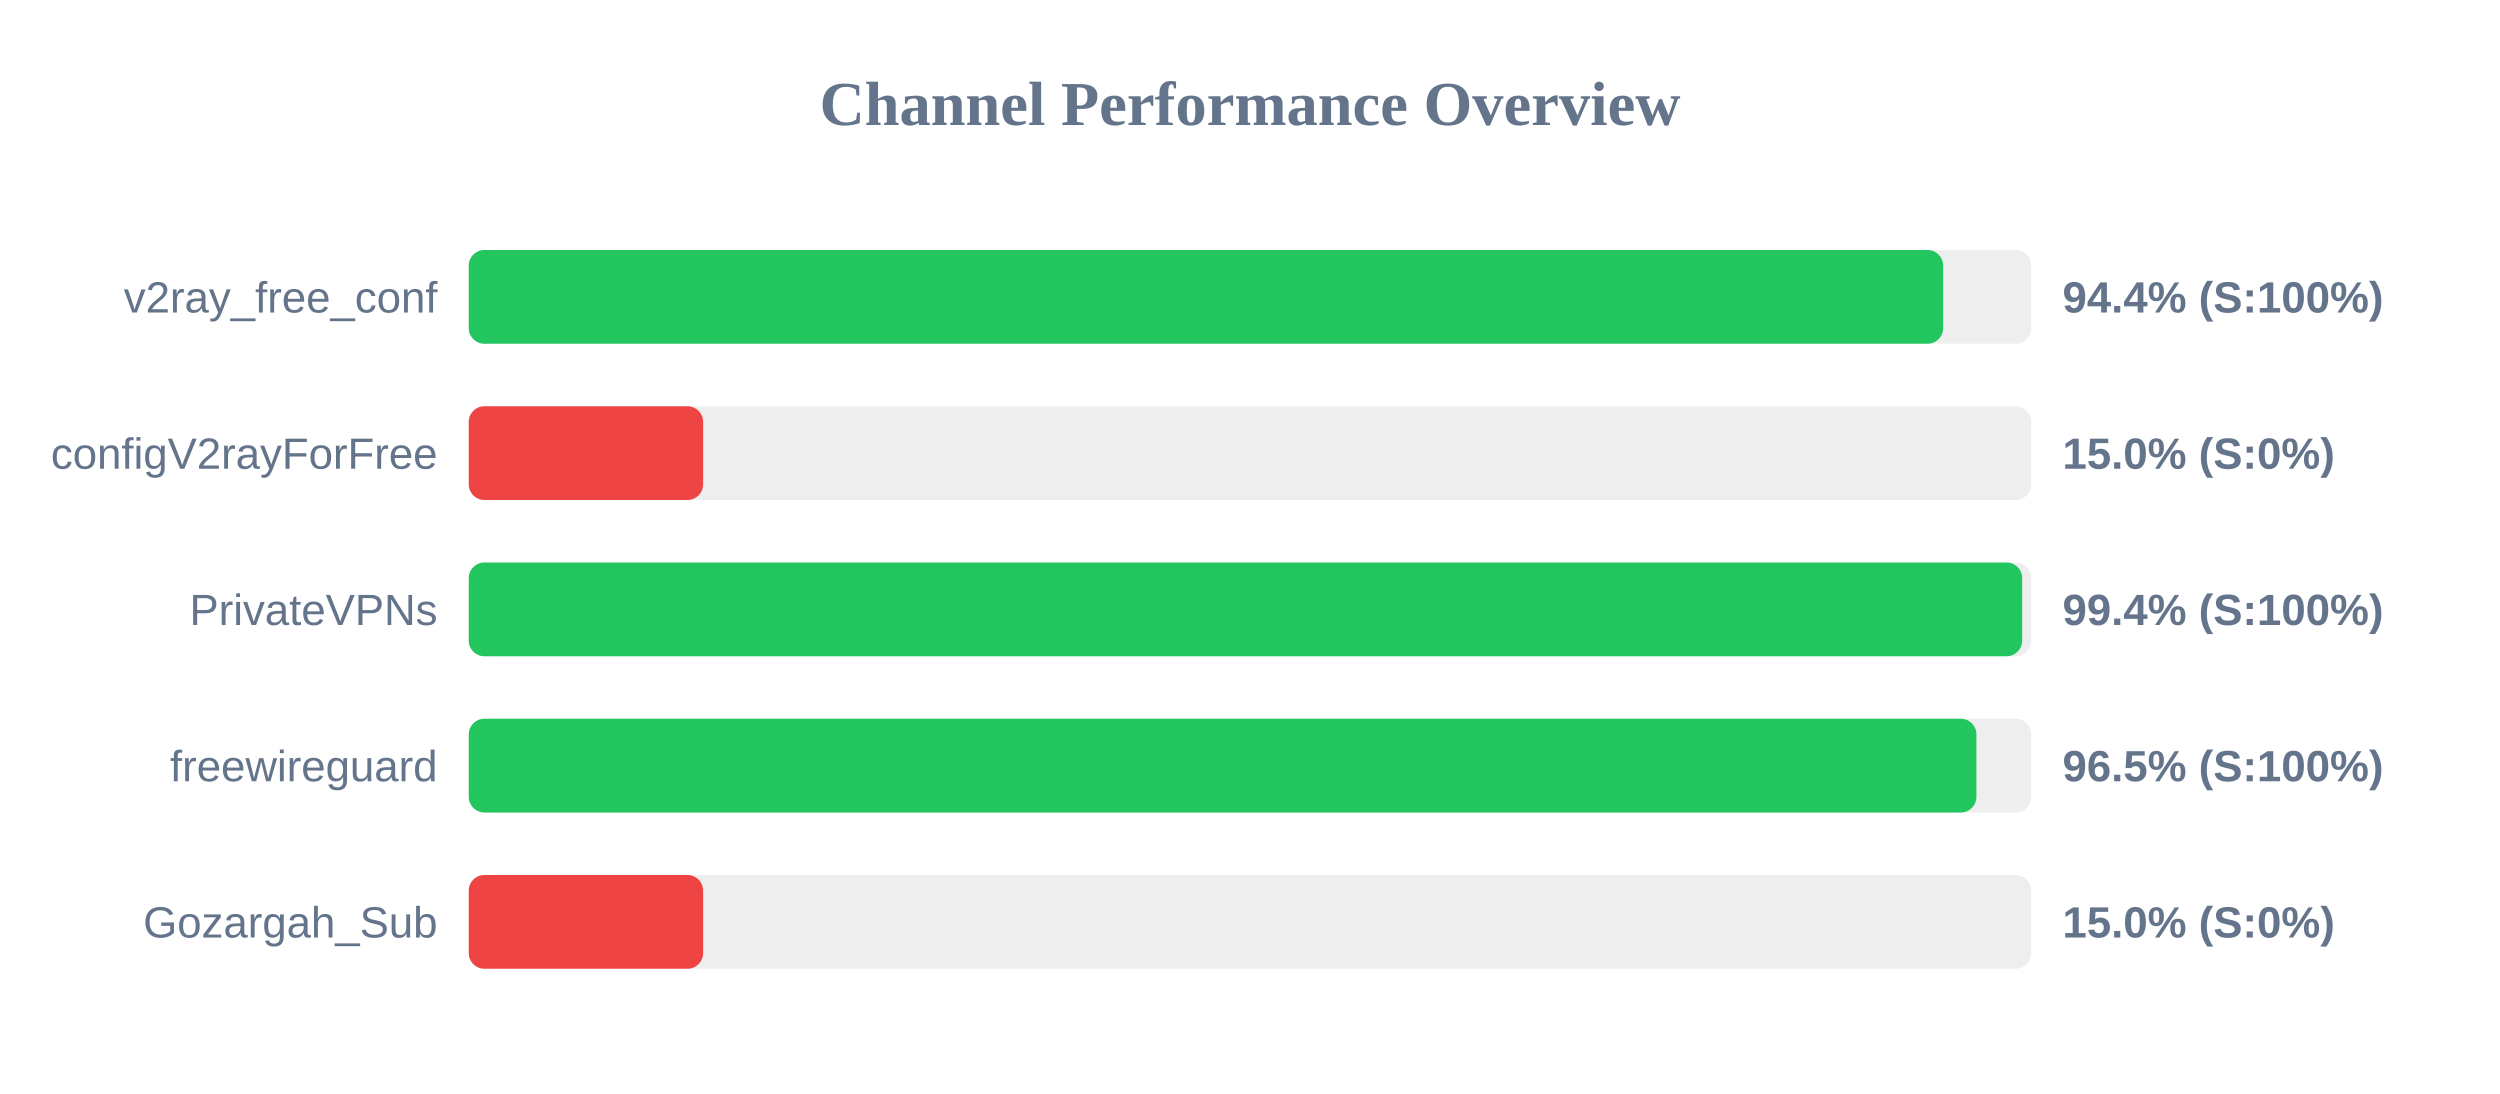
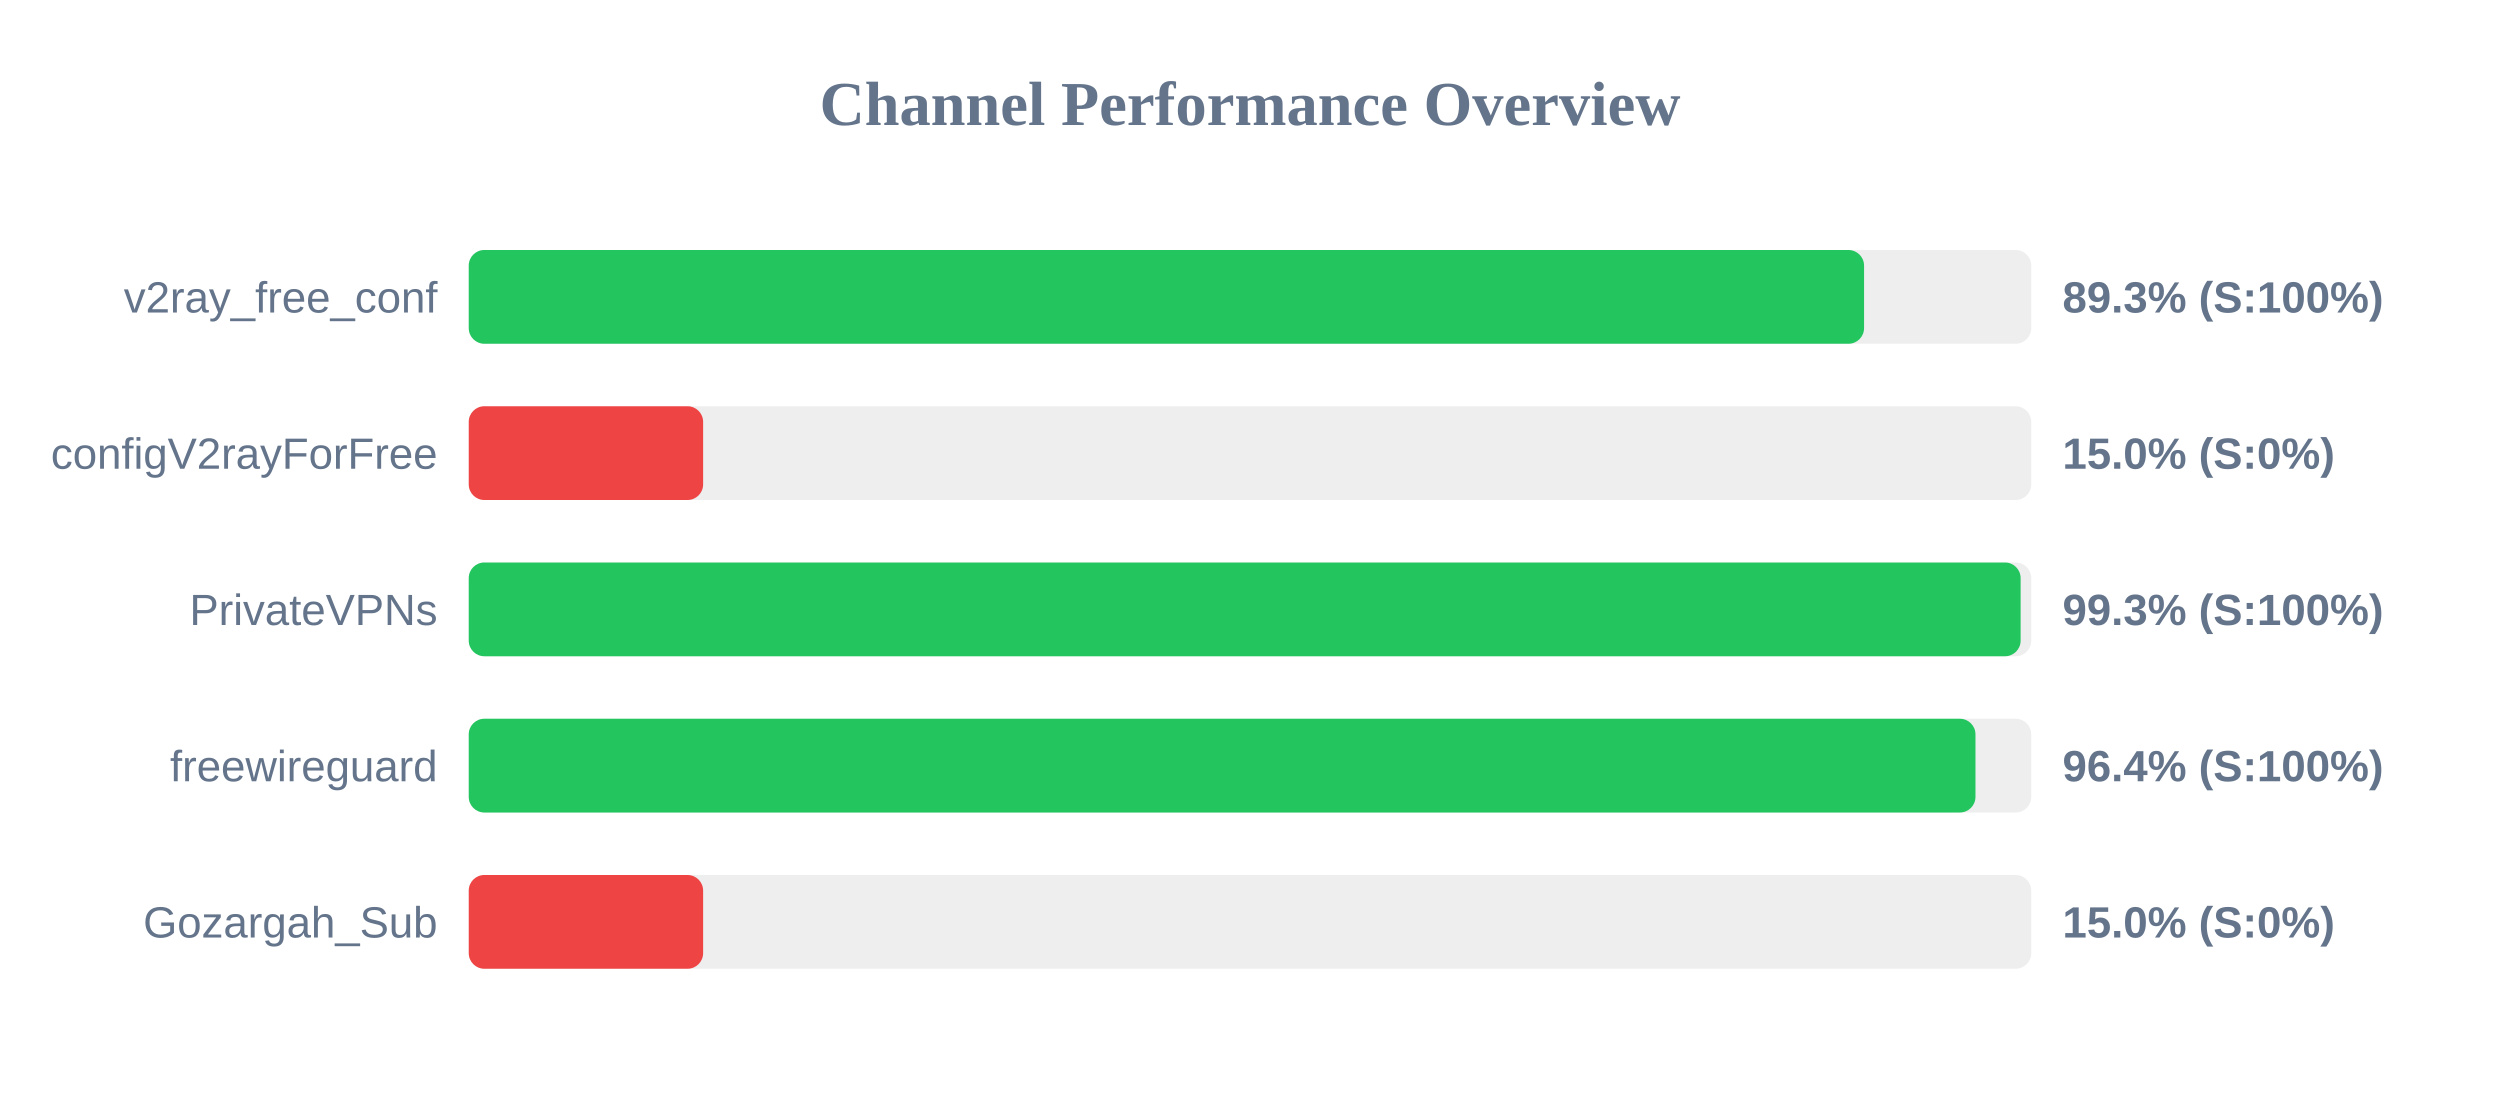
<svg xmlns="http://www.w3.org/2000/svg" width="800" height="350" version="1.1">
  <style>
        .row { font: 14px Arial; fill: #64748b; }
        .score { font: bold 14px Arial; fill: #64748b; }
    </style>
  <text x="400" y="40" text-anchor="middle" font-size="20px" font-weight="bold" fill="#64748b">Channel Performance Overview</text>
  <rect x="150" y="80" width="500" height="30" fill="#eee" rx="5" />
-   <rect x="150" y="80" width="471.8" height="30" fill="#22c55e" rx="5" />
+   <rect x="150" y="80" width="446.5" height="30" fill="#22c55e" rx="5" />
  <text x="140" y="100" text-anchor="end" class="row">v2ray_free_conf</text>
-   <text x="660" y="100" text-anchor="start" class="score">94.4% (S:100%)</text>
+   <text x="660" y="100" text-anchor="start" class="score">89.3% (S:100%)</text>
  <rect x="150" y="130" width="500" height="30" fill="#eee" rx="5" />
  <rect x="150" y="130" width="75.0" height="30" fill="#ef4444" rx="5" />
  <text x="140" y="150" text-anchor="end" class="row">configV2rayForFree</text>
  <text x="660" y="150" text-anchor="start" class="score">15.0% (S:0%)</text>
  <rect x="150" y="180" width="500" height="30" fill="#eee" rx="5" />
-   <rect x="150" y="180" width="497.1" height="30" fill="#22c55e" rx="5" />
+   <rect x="150" y="180" width="496.6" height="30" fill="#22c55e" rx="5" />
  <text x="140" y="200" text-anchor="end" class="row">PrivateVPNs</text>
-   <text x="660" y="200" text-anchor="start" class="score">99.4% (S:100%)</text>
+   <text x="660" y="200" text-anchor="start" class="score">99.3% (S:100%)</text>
  <rect x="150" y="230" width="500" height="30" fill="#eee" rx="5" />
-   <rect x="150" y="230" width="482.45" height="30" fill="#22c55e" rx="5" />
+   <rect x="150" y="230" width="482.15" height="30" fill="#22c55e" rx="5" />
  <text x="140" y="250" text-anchor="end" class="row">freewireguard</text>
-   <text x="660" y="250" text-anchor="start" class="score">96.5% (S:100%)</text>
+   <text x="660" y="250" text-anchor="start" class="score">96.4% (S:100%)</text>
  <rect x="150" y="280" width="500" height="30" fill="#eee" rx="5" />
  <rect x="150" y="280" width="75.0" height="30" fill="#ef4444" rx="5" />
  <text x="140" y="300" text-anchor="end" class="row">Gozargah_Sub</text>
  <text x="660" y="300" text-anchor="start" class="score">15.0% (S:0%)</text>
</svg>
